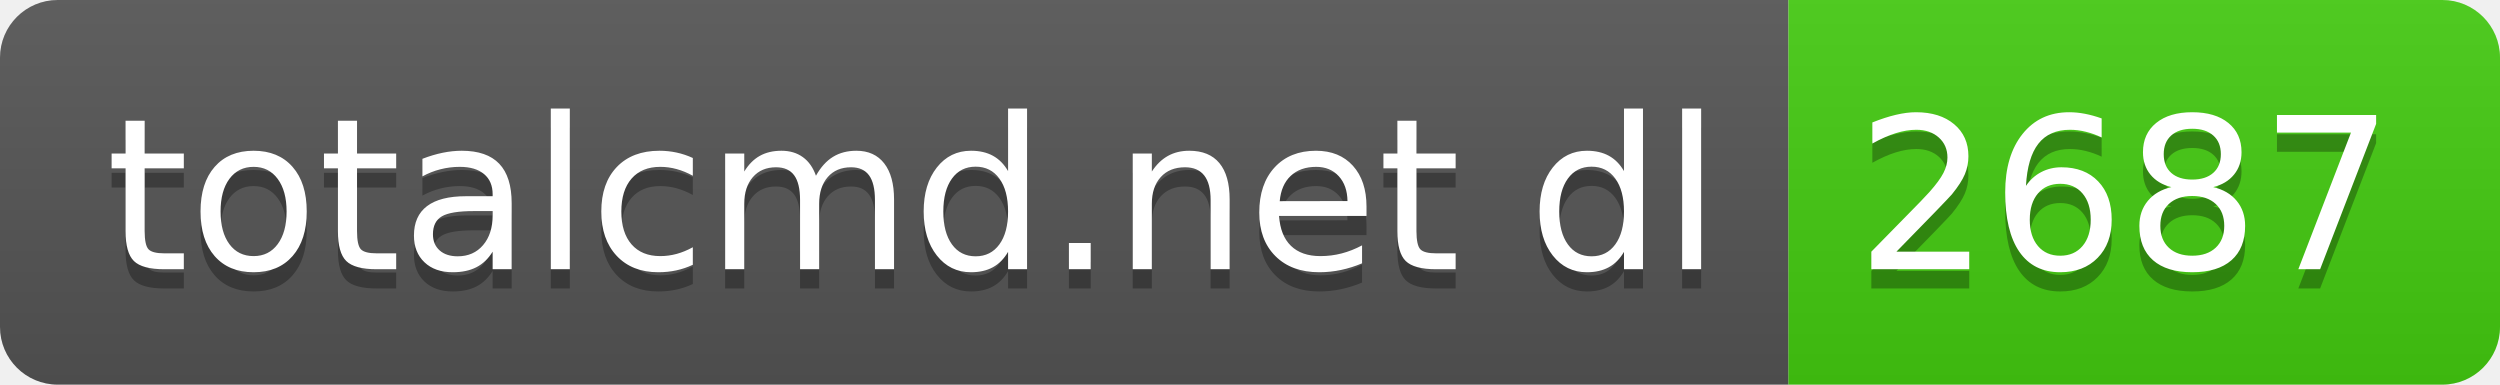
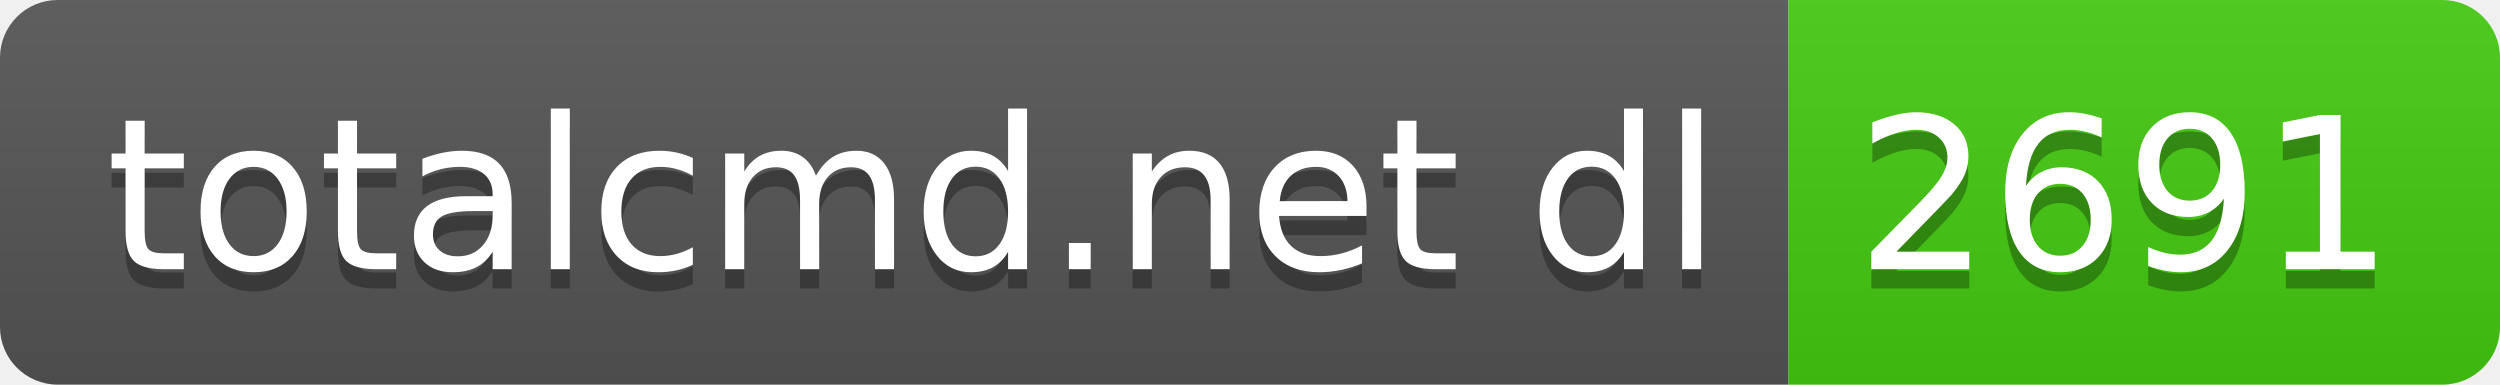
- <svg xmlns="http://www.w3.org/2000/svg" width="130" height="20" role="img" aria-label="totalcmd.net dl: 2687">
+ <svg xmlns="http://www.w3.org/2000/svg" width="130" height="20" role="img" aria-label="totalcmd.net dl: 2691">
  <linearGradient id="s" x2="0" y2="100%">
    <stop offset="0" stop-color="#bbb" stop-opacity=".1" />
    <stop offset="1" stop-opacity=".1" />
  </linearGradient>
  <clipPath id="r">
    <rect width="130" height="20" rx="3" fill="#fff" />
  </clipPath>
  <g clip-path="url(#r)">
    <rect width="93" height="20" fill="#555" />
    <rect x="93" width="37" height="20" fill="#4c1" />
    <rect width="130" height="20" fill="url(#s)" />
  </g>
  <g fill="#fff" text-anchor="middle" font-family="Verdana,Geneva,DejaVu Sans,sans-serif" text-rendering="geometricPrecision" font-size="110">
    <text aria-hidden="true" x="475" y="150" fill="#010101" fill-opacity=".3" transform="scale(.1)" textLength="830">totalcmd.net dl</text>
    <text x="475" y="140" transform="scale(.1)" fill="#fff" textLength="830">totalcmd.net dl</text>
-     <text aria-hidden="true" x="1105" y="150" fill="#010101" fill-opacity=".3" transform="scale(.1)" textLength="270">2687</text>
-     <text x="1105" y="140" transform="scale(.1)" fill="#fff" textLength="270">2687</text>
+     <text aria-hidden="true" x="1105" y="150" fill="#010101" fill-opacity=".3" transform="scale(.1)" textLength="270">2691</text>
+     <text x="1105" y="140" transform="scale(.1)" fill="#fff" textLength="270">2691</text>
  </g>
</svg>
